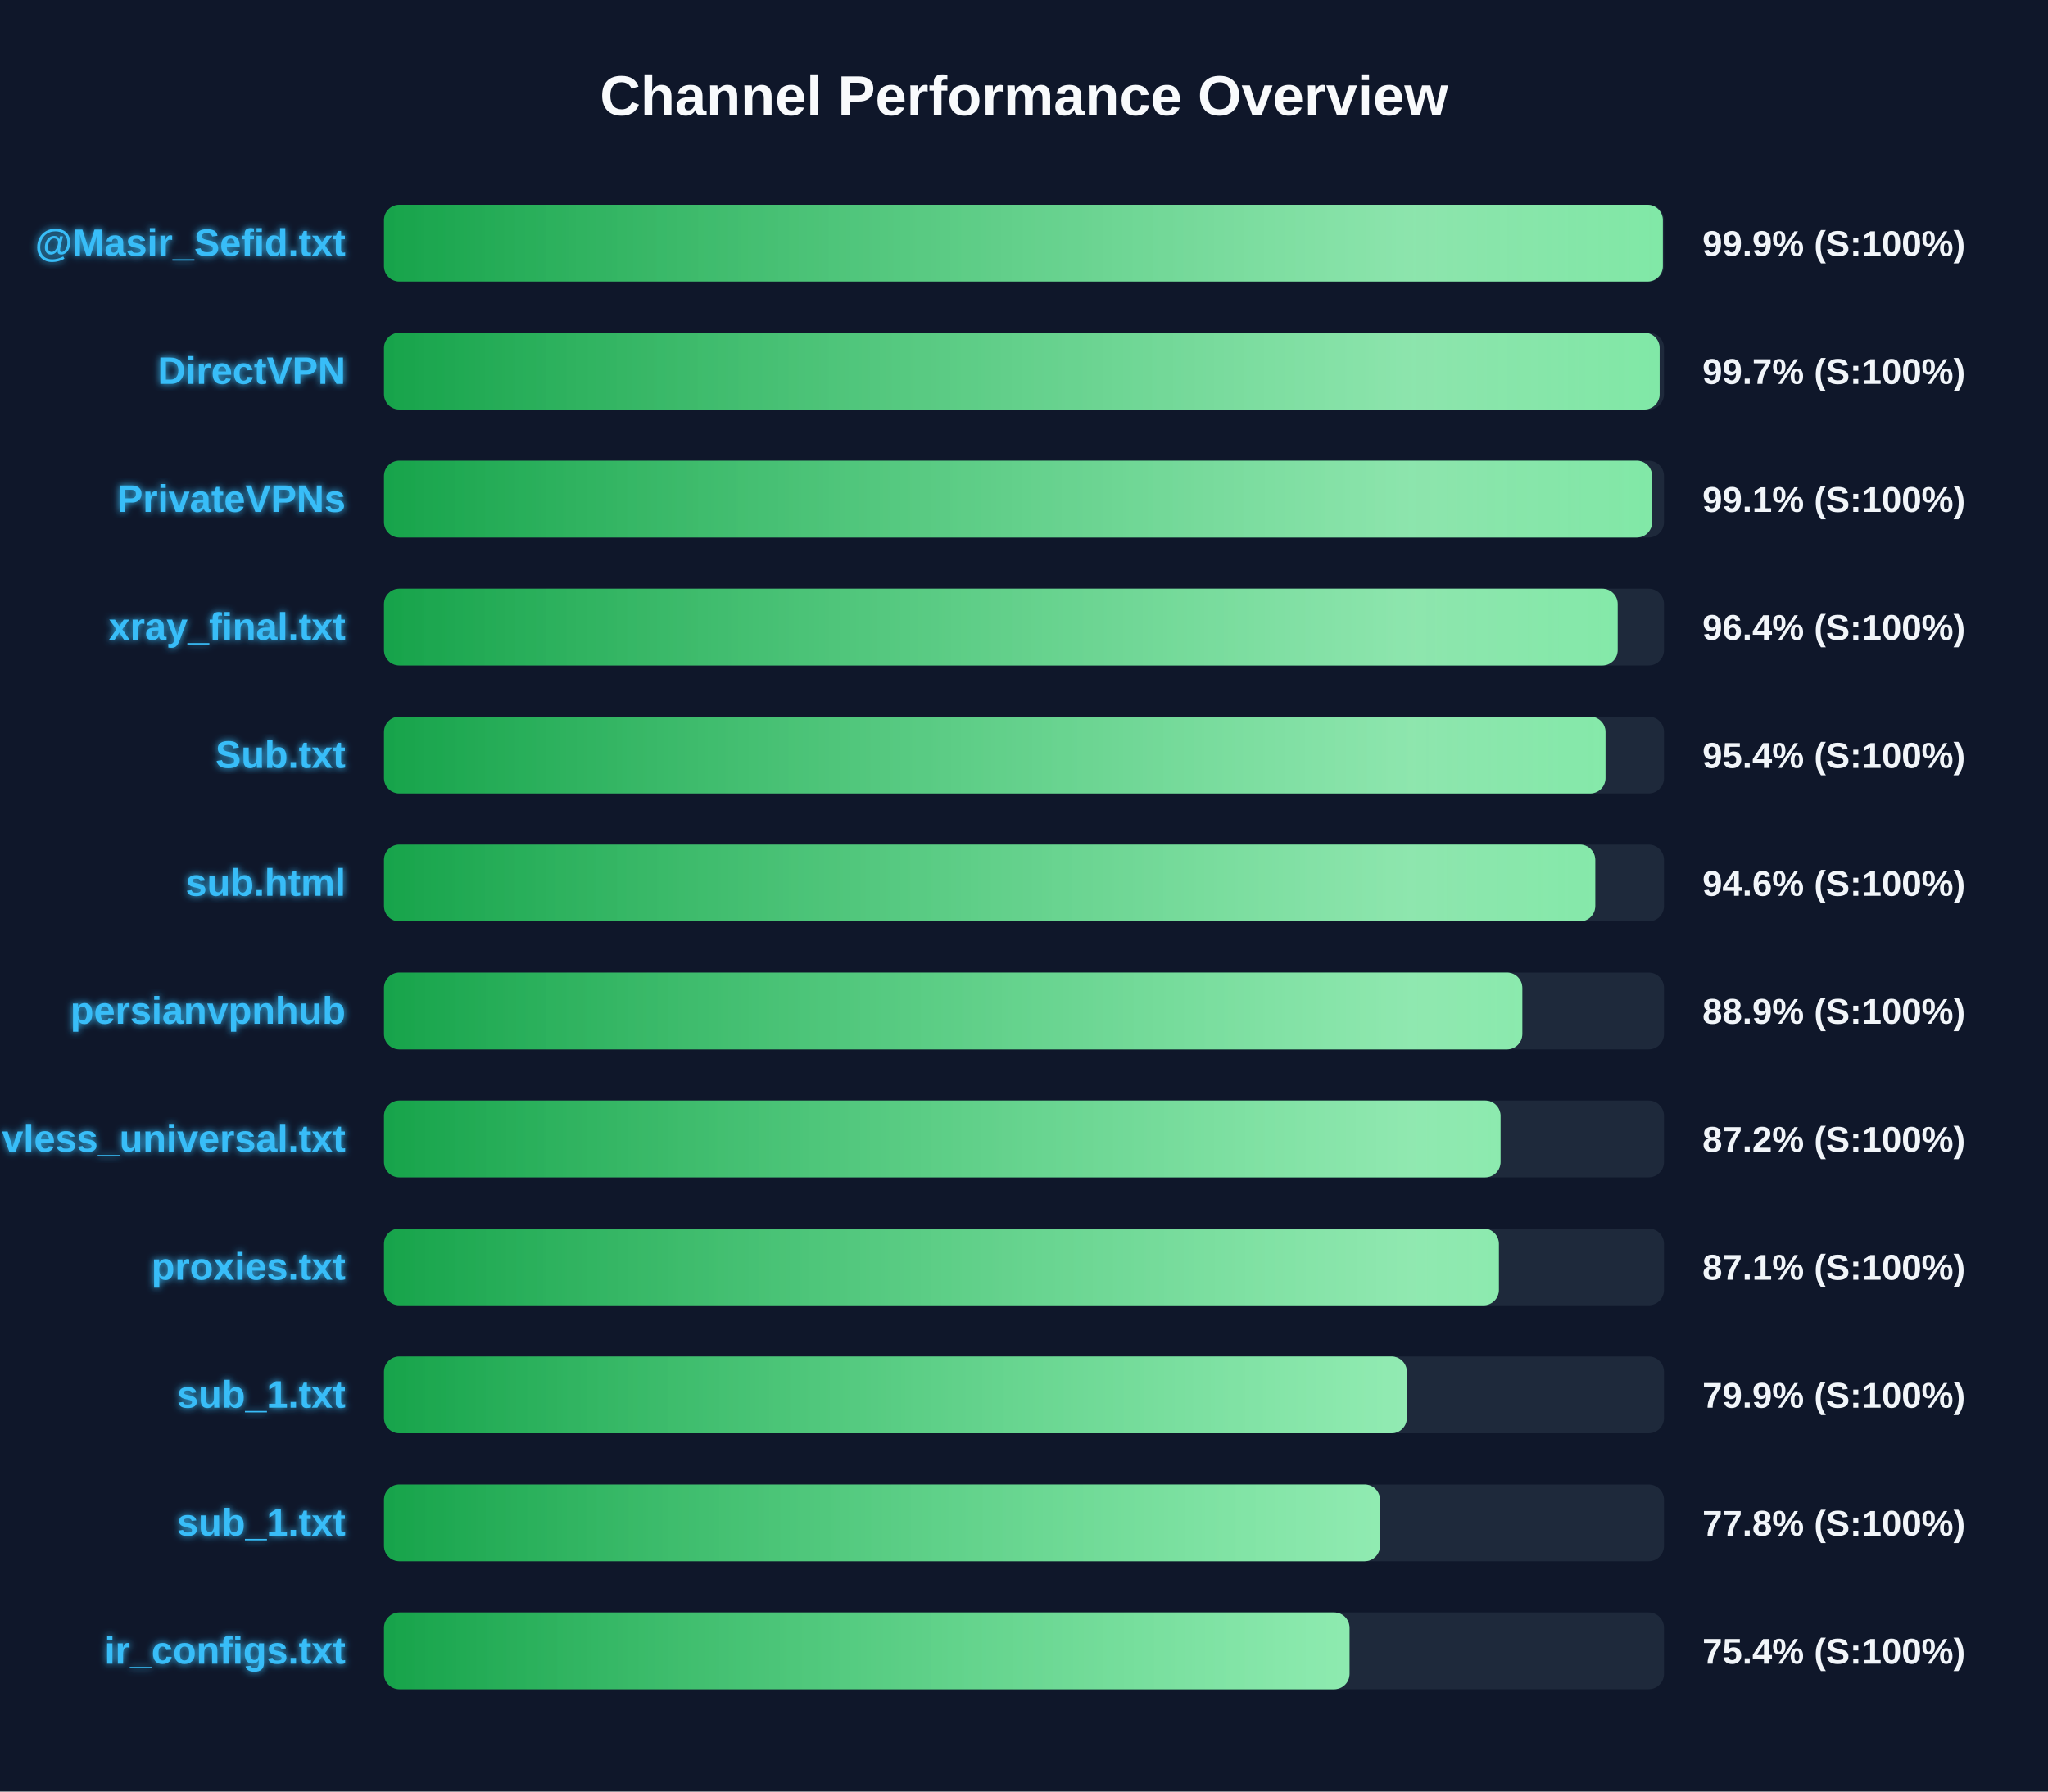
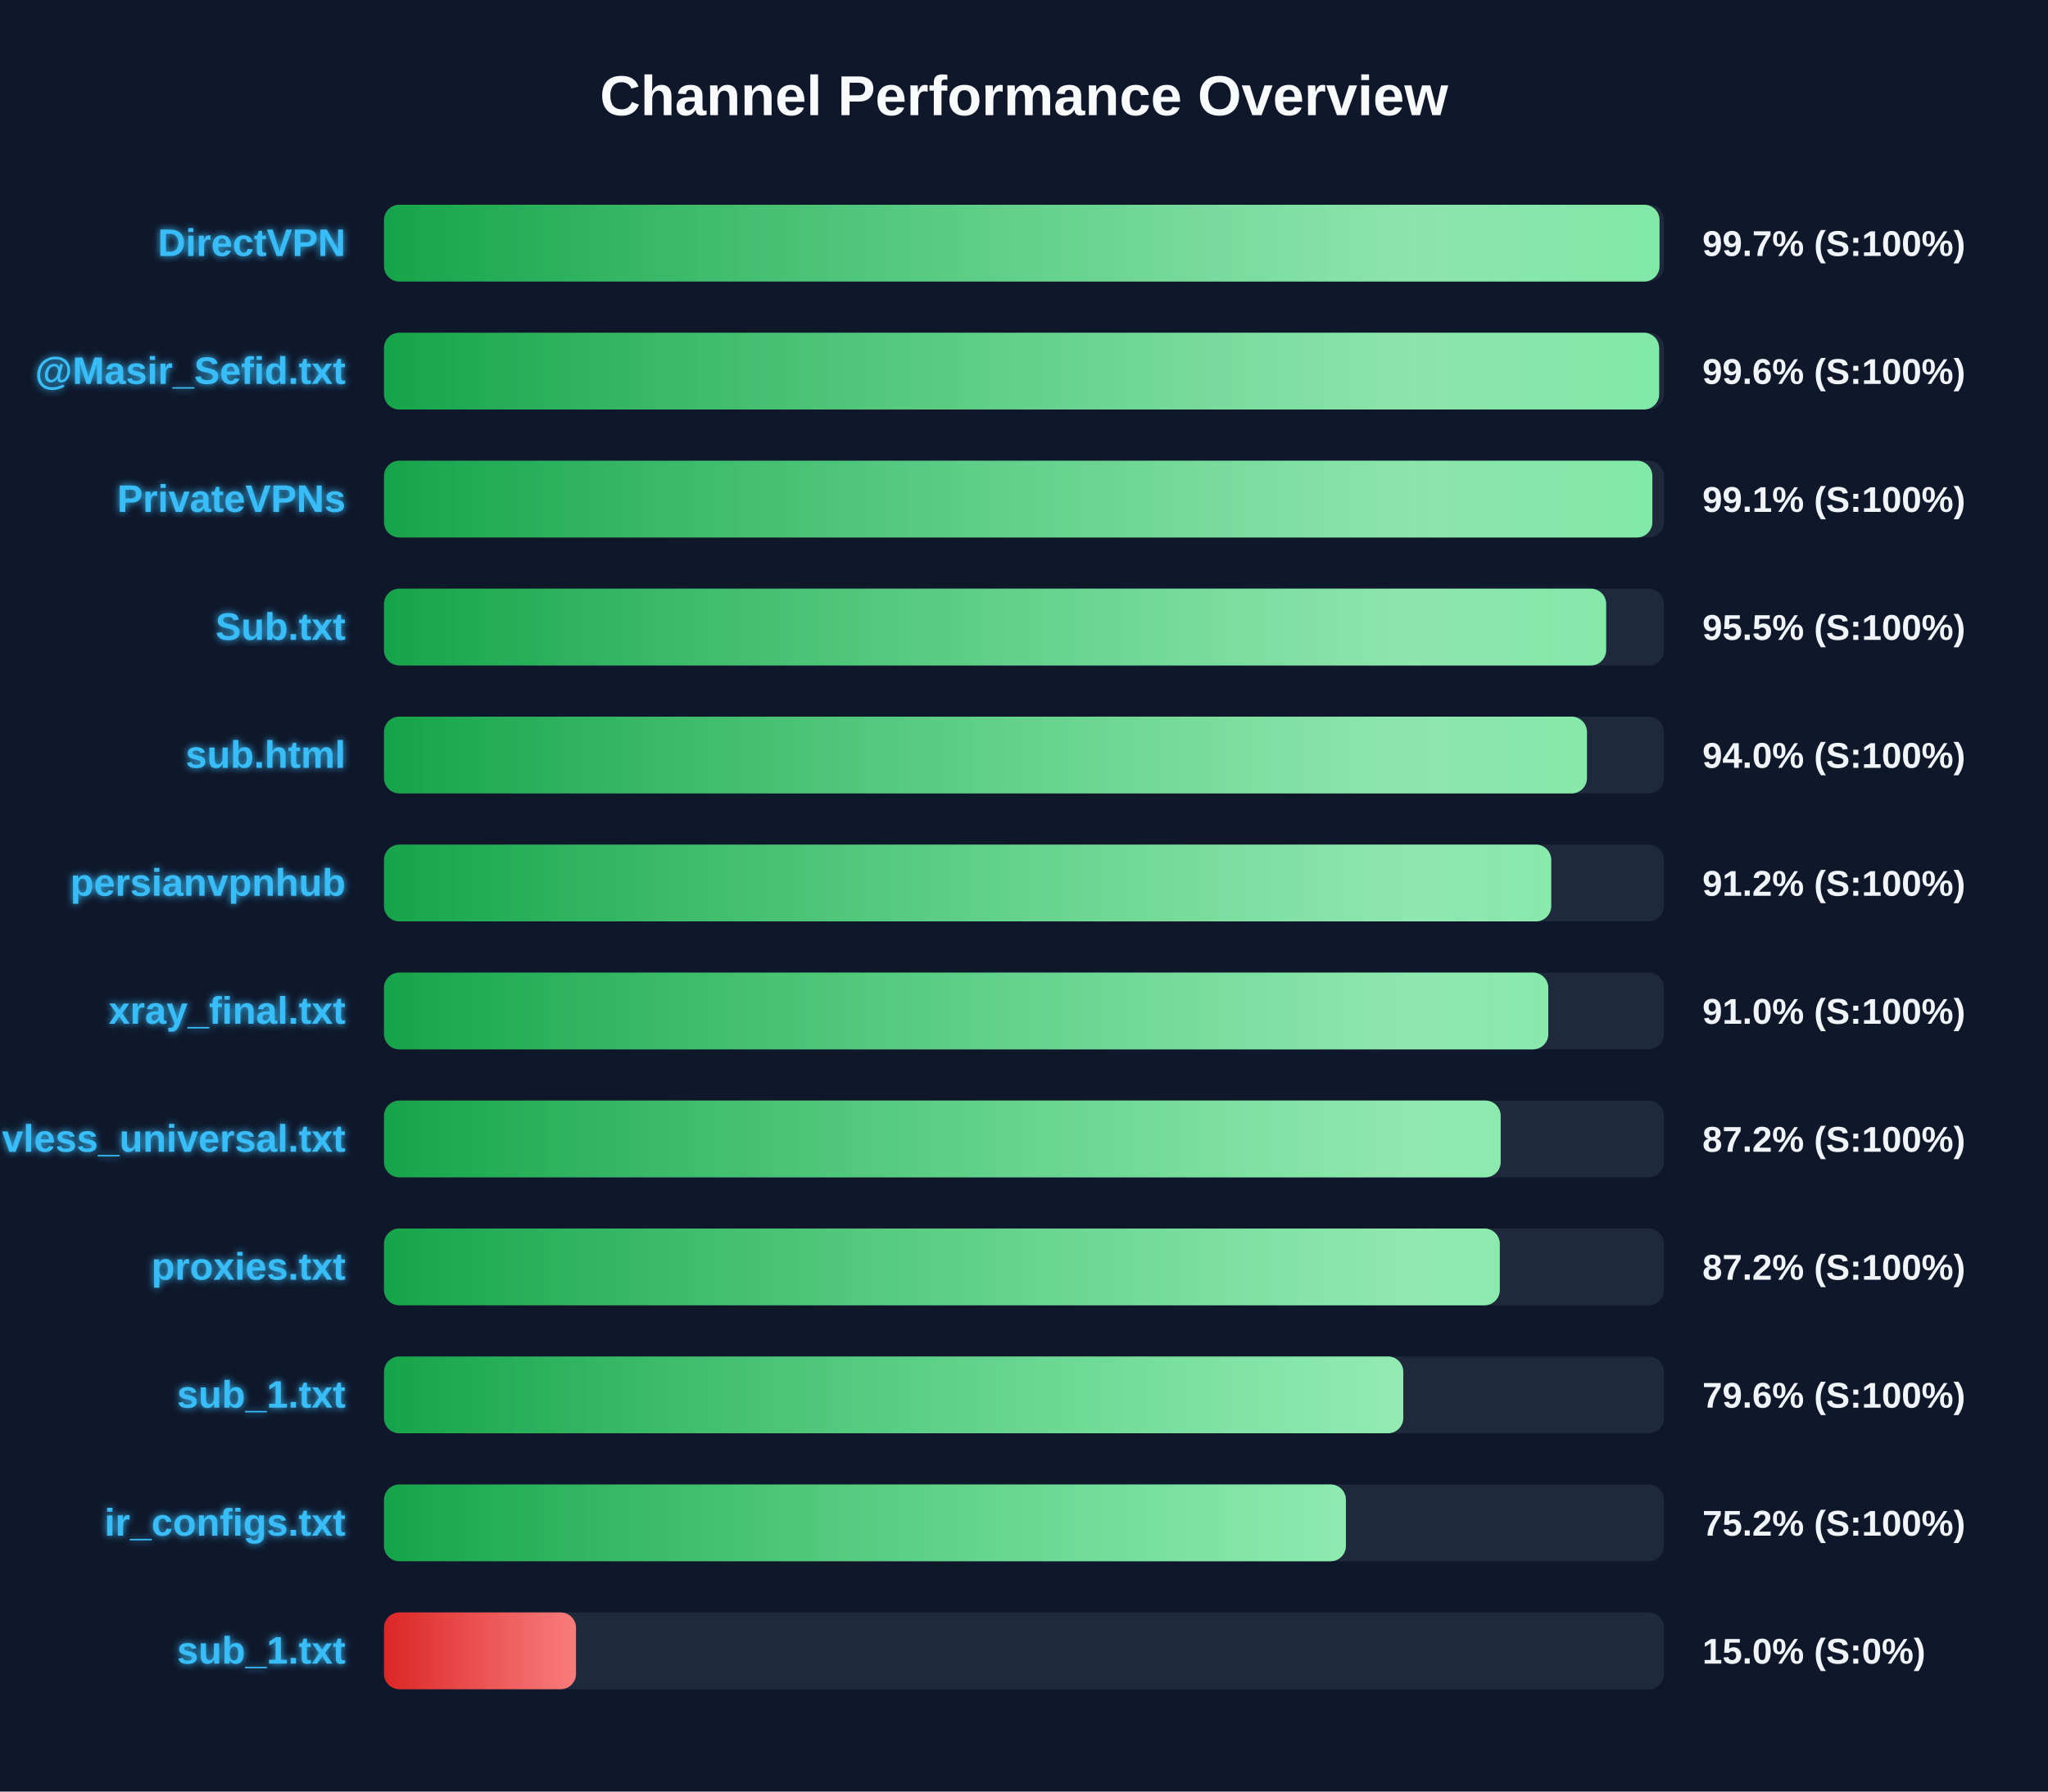
<svg xmlns="http://www.w3.org/2000/svg" width="800" height="700" version="1.1">
  <defs>
    <linearGradient id="grad-green" x1="0%" y1="0%" x2="100%" y2="0%">
      <stop offset="0%" stop-color="#16a34a" />
      <stop offset="100%" stop-color="#4ade80" />
    </linearGradient>
    <linearGradient id="grad-yellow" x1="0%" y1="0%" x2="100%" y2="0%">
      <stop offset="0%" stop-color="#ca8a04" />
      <stop offset="100%" stop-color="#fde047" />
    </linearGradient>
    <linearGradient id="grad-red" x1="0%" y1="0%" x2="100%" y2="0%">
      <stop offset="0%" stop-color="#dc2626" />
      <stop offset="100%" stop-color="#f87171" />
    </linearGradient>
    <linearGradient id="shimmer" x1="0%" y1="0%" x2="100%" y2="0%">
      <stop offset="0%" stop-color="rgba(255,255,255,0)" />
      <stop offset="50%" stop-color="rgba(255,255,255,0.4)" />
      <stop offset="100%" stop-color="rgba(255,255,255,0)" />
    </linearGradient>
    <filter id="glow" x="-20%" y="-20%" width="140%" height="140%">
      <feGaussianBlur stdDeviation="1.5" result="blur" />
      <feComposite in="SourceGraphic" in2="blur" operator="over" />
    </filter>
  </defs>
  <style>
        .bg-rect { fill: #0f172a; }
        .title { font: bold 22px 'Segoe UI', Arial, sans-serif; fill: #f8fafc; }
        .row { font: bold 15px 'Segoe UI', Arial, sans-serif; fill: #38bdf8; filter: url(#glow); }
        .score { font: bold 14px 'Segoe UI', Arial, sans-serif; fill: #f1f5f9; }
        @keyframes shimmer-anim {
            0% { transform: translateX(-100%); }
            100% { transform: translateX(200%); }
        }
        .shimmer-rect {
            animation: shimmer-anim 2.5s infinite linear;
        }
    </style>
  <rect width="100%" height="100%" class="bg-rect" />
  <text x="400" y="45" text-anchor="middle" class="title">Channel Performance Overview</text>
  <rect x="150" y="80" width="500" height="30" fill="#1e293b" rx="6" />
  <clipPath id="clip-0">
-     <rect x="150" y="80" width="499.55" height="30" rx="6" />
+     <rect x="150" y="80" width="498.25" height="30" rx="6" />
  </clipPath>
-   <rect x="150" y="80" width="499.55" height="30" fill="url(#grad-green)" rx="6" />
+   <rect x="150" y="80" width="498.25" height="30" fill="url(#grad-green)" rx="6" />
  <g clip-path="url(#clip-0)">
    <rect x="150" y="80" width="100%" height="30" fill="url(#shimmer)" class="shimmer-rect" />
  </g>
-   <text x="135" y="100" text-anchor="end" class="row">@Masir_Sefid.txt</text>
-   <text x="665" y="100" text-anchor="start" class="score">99.9% (S:100%)</text>
+   <text x="135" y="100" text-anchor="end" class="row">DirectVPN</text>
+   <text x="665" y="100" text-anchor="start" class="score">99.7% (S:100%)</text>
  <rect x="150" y="130" width="500" height="30" fill="#1e293b" rx="6" />
  <clipPath id="clip-1">
-     <rect x="150" y="130" width="498.3" height="30" rx="6" />
+     <rect x="150" y="130" width="498.1" height="30" rx="6" />
  </clipPath>
-   <rect x="150" y="130" width="498.3" height="30" fill="url(#grad-green)" rx="6" />
+   <rect x="150" y="130" width="498.1" height="30" fill="url(#grad-green)" rx="6" />
  <g clip-path="url(#clip-1)">
    <rect x="150" y="130" width="100%" height="30" fill="url(#shimmer)" class="shimmer-rect" />
  </g>
-   <text x="135" y="150" text-anchor="end" class="row">DirectVPN</text>
-   <text x="665" y="150" text-anchor="start" class="score">99.7% (S:100%)</text>
+   <text x="135" y="150" text-anchor="end" class="row">@Masir_Sefid.txt</text>
+   <text x="665" y="150" text-anchor="start" class="score">99.6% (S:100%)</text>
  <rect x="150" y="180" width="500" height="30" fill="#1e293b" rx="6" />
  <clipPath id="clip-2">
-     <rect x="150" y="180" width="495.35" height="30" rx="6" />
+     <rect x="150" y="180" width="495.45" height="30" rx="6" />
  </clipPath>
-   <rect x="150" y="180" width="495.35" height="30" fill="url(#grad-green)" rx="6" />
+   <rect x="150" y="180" width="495.45" height="30" fill="url(#grad-green)" rx="6" />
  <g clip-path="url(#clip-2)">
    <rect x="150" y="180" width="100%" height="30" fill="url(#shimmer)" class="shimmer-rect" />
  </g>
  <text x="135" y="200" text-anchor="end" class="row">PrivateVPNs</text>
  <text x="665" y="200" text-anchor="start" class="score">99.1% (S:100%)</text>
  <rect x="150" y="230" width="500" height="30" fill="#1e293b" rx="6" />
  <clipPath id="clip-3">
-     <rect x="150" y="230" width="481.9" height="30" rx="6" />
+     <rect x="150" y="230" width="477.4" height="30" rx="6" />
  </clipPath>
-   <rect x="150" y="230" width="481.9" height="30" fill="url(#grad-green)" rx="6" />
+   <rect x="150" y="230" width="477.4" height="30" fill="url(#grad-green)" rx="6" />
  <g clip-path="url(#clip-3)">
    <rect x="150" y="230" width="100%" height="30" fill="url(#shimmer)" class="shimmer-rect" />
  </g>
-   <text x="135" y="250" text-anchor="end" class="row">xray_final.txt</text>
-   <text x="665" y="250" text-anchor="start" class="score">96.4% (S:100%)</text>
+   <text x="135" y="250" text-anchor="end" class="row">Sub.txt</text>
+   <text x="665" y="250" text-anchor="start" class="score">95.5% (S:100%)</text>
  <rect x="150" y="280" width="500" height="30" fill="#1e293b" rx="6" />
  <clipPath id="clip-4">
-     <rect x="150" y="280" width="477.15" height="30" rx="6" />
+     <rect x="150" y="280" width="469.9" height="30" rx="6" />
  </clipPath>
-   <rect x="150" y="280" width="477.15" height="30" fill="url(#grad-green)" rx="6" />
+   <rect x="150" y="280" width="469.9" height="30" fill="url(#grad-green)" rx="6" />
  <g clip-path="url(#clip-4)">
    <rect x="150" y="280" width="100%" height="30" fill="url(#shimmer)" class="shimmer-rect" />
  </g>
-   <text x="135" y="300" text-anchor="end" class="row">Sub.txt</text>
-   <text x="665" y="300" text-anchor="start" class="score">95.4% (S:100%)</text>
+   <text x="135" y="300" text-anchor="end" class="row">sub.html</text>
+   <text x="665" y="300" text-anchor="start" class="score">94.0% (S:100%)</text>
  <rect x="150" y="330" width="500" height="30" fill="#1e293b" rx="6" />
  <clipPath id="clip-5">
-     <rect x="150" y="330" width="473.15" height="30" rx="6" />
+     <rect x="150" y="330" width="455.95" height="30" rx="6" />
  </clipPath>
-   <rect x="150" y="330" width="473.15" height="30" fill="url(#grad-green)" rx="6" />
+   <rect x="150" y="330" width="455.95" height="30" fill="url(#grad-green)" rx="6" />
  <g clip-path="url(#clip-5)">
    <rect x="150" y="330" width="100%" height="30" fill="url(#shimmer)" class="shimmer-rect" />
  </g>
-   <text x="135" y="350" text-anchor="end" class="row">sub.html</text>
-   <text x="665" y="350" text-anchor="start" class="score">94.6% (S:100%)</text>
+   <text x="135" y="350" text-anchor="end" class="row">persianvpnhub</text>
+   <text x="665" y="350" text-anchor="start" class="score">91.2% (S:100%)</text>
  <rect x="150" y="380" width="500" height="30" fill="#1e293b" rx="6" />
  <clipPath id="clip-6">
-     <rect x="150" y="380" width="444.65" height="30" rx="6" />
+     <rect x="150" y="380" width="454.8" height="30" rx="6" />
  </clipPath>
-   <rect x="150" y="380" width="444.65" height="30" fill="url(#grad-green)" rx="6" />
+   <rect x="150" y="380" width="454.8" height="30" fill="url(#grad-green)" rx="6" />
  <g clip-path="url(#clip-6)">
    <rect x="150" y="380" width="100%" height="30" fill="url(#shimmer)" class="shimmer-rect" />
  </g>
-   <text x="135" y="400" text-anchor="end" class="row">persianvpnhub</text>
-   <text x="665" y="400" text-anchor="start" class="score">88.9% (S:100%)</text>
+   <text x="135" y="400" text-anchor="end" class="row">xray_final.txt</text>
+   <text x="665" y="400" text-anchor="start" class="score">91.0% (S:100%)</text>
  <rect x="150" y="430" width="500" height="30" fill="#1e293b" rx="6" />
  <clipPath id="clip-7">
-     <rect x="150" y="430" width="436.15" height="30" rx="6" />
+     <rect x="150" y="430" width="436.2" height="30" rx="6" />
  </clipPath>
-   <rect x="150" y="430" width="436.15" height="30" fill="url(#grad-green)" rx="6" />
+   <rect x="150" y="430" width="436.2" height="30" fill="url(#grad-green)" rx="6" />
  <g clip-path="url(#clip-7)">
    <rect x="150" y="430" width="100%" height="30" fill="url(#shimmer)" class="shimmer-rect" />
  </g>
  <text x="135" y="450" text-anchor="end" class="row">vless_universal.txt</text>
  <text x="665" y="450" text-anchor="start" class="score">87.2% (S:100%)</text>
  <rect x="150" y="480" width="500" height="30" fill="#1e293b" rx="6" />
  <clipPath id="clip-8">
-     <rect x="150" y="480" width="435.5" height="30" rx="6" />
+     <rect x="150" y="480" width="435.85" height="30" rx="6" />
  </clipPath>
-   <rect x="150" y="480" width="435.5" height="30" fill="url(#grad-green)" rx="6" />
+   <rect x="150" y="480" width="435.85" height="30" fill="url(#grad-green)" rx="6" />
  <g clip-path="url(#clip-8)">
    <rect x="150" y="480" width="100%" height="30" fill="url(#shimmer)" class="shimmer-rect" />
  </g>
  <text x="135" y="500" text-anchor="end" class="row">proxies.txt</text>
-   <text x="665" y="500" text-anchor="start" class="score">87.1% (S:100%)</text>
+   <text x="665" y="500" text-anchor="start" class="score">87.2% (S:100%)</text>
  <rect x="150" y="530" width="500" height="30" fill="#1e293b" rx="6" />
  <clipPath id="clip-9">
-     <rect x="150" y="530" width="399.55" height="30" rx="6" />
+     <rect x="150" y="530" width="398.15" height="30" rx="6" />
  </clipPath>
-   <rect x="150" y="530" width="399.55" height="30" fill="url(#grad-green)" rx="6" />
+   <rect x="150" y="530" width="398.15" height="30" fill="url(#grad-green)" rx="6" />
  <g clip-path="url(#clip-9)">
    <rect x="150" y="530" width="100%" height="30" fill="url(#shimmer)" class="shimmer-rect" />
  </g>
  <text x="135" y="550" text-anchor="end" class="row">sub_1.txt</text>
-   <text x="665" y="550" text-anchor="start" class="score">79.9% (S:100%)</text>
+   <text x="665" y="550" text-anchor="start" class="score">79.6% (S:100%)</text>
  <rect x="150" y="580" width="500" height="30" fill="#1e293b" rx="6" />
  <clipPath id="clip-10">
-     <rect x="150" y="580" width="389.05" height="30" rx="6" />
+     <rect x="150" y="580" width="375.75" height="30" rx="6" />
  </clipPath>
-   <rect x="150" y="580" width="389.05" height="30" fill="url(#grad-green)" rx="6" />
+   <rect x="150" y="580" width="375.75" height="30" fill="url(#grad-green)" rx="6" />
  <g clip-path="url(#clip-10)">
    <rect x="150" y="580" width="100%" height="30" fill="url(#shimmer)" class="shimmer-rect" />
  </g>
-   <text x="135" y="600" text-anchor="end" class="row">sub_1.txt</text>
-   <text x="665" y="600" text-anchor="start" class="score">77.8% (S:100%)</text>
+   <text x="135" y="600" text-anchor="end" class="row">ir_configs.txt</text>
+   <text x="665" y="600" text-anchor="start" class="score">75.2% (S:100%)</text>
  <rect x="150" y="630" width="500" height="30" fill="#1e293b" rx="6" />
  <clipPath id="clip-11">
-     <rect x="150" y="630" width="377.15" height="30" rx="6" />
+     <rect x="150" y="630" width="75.0" height="30" rx="6" />
  </clipPath>
-   <rect x="150" y="630" width="377.15" height="30" fill="url(#grad-green)" rx="6" />
+   <rect x="150" y="630" width="75.0" height="30" fill="url(#grad-red)" rx="6" />
  <g clip-path="url(#clip-11)">
    <rect x="150" y="630" width="100%" height="30" fill="url(#shimmer)" class="shimmer-rect" />
  </g>
-   <text x="135" y="650" text-anchor="end" class="row">ir_configs.txt</text>
-   <text x="665" y="650" text-anchor="start" class="score">75.4% (S:100%)</text>
+   <text x="135" y="650" text-anchor="end" class="row">sub_1.txt</text>
+   <text x="665" y="650" text-anchor="start" class="score">15.0% (S:0%)</text>
</svg>
